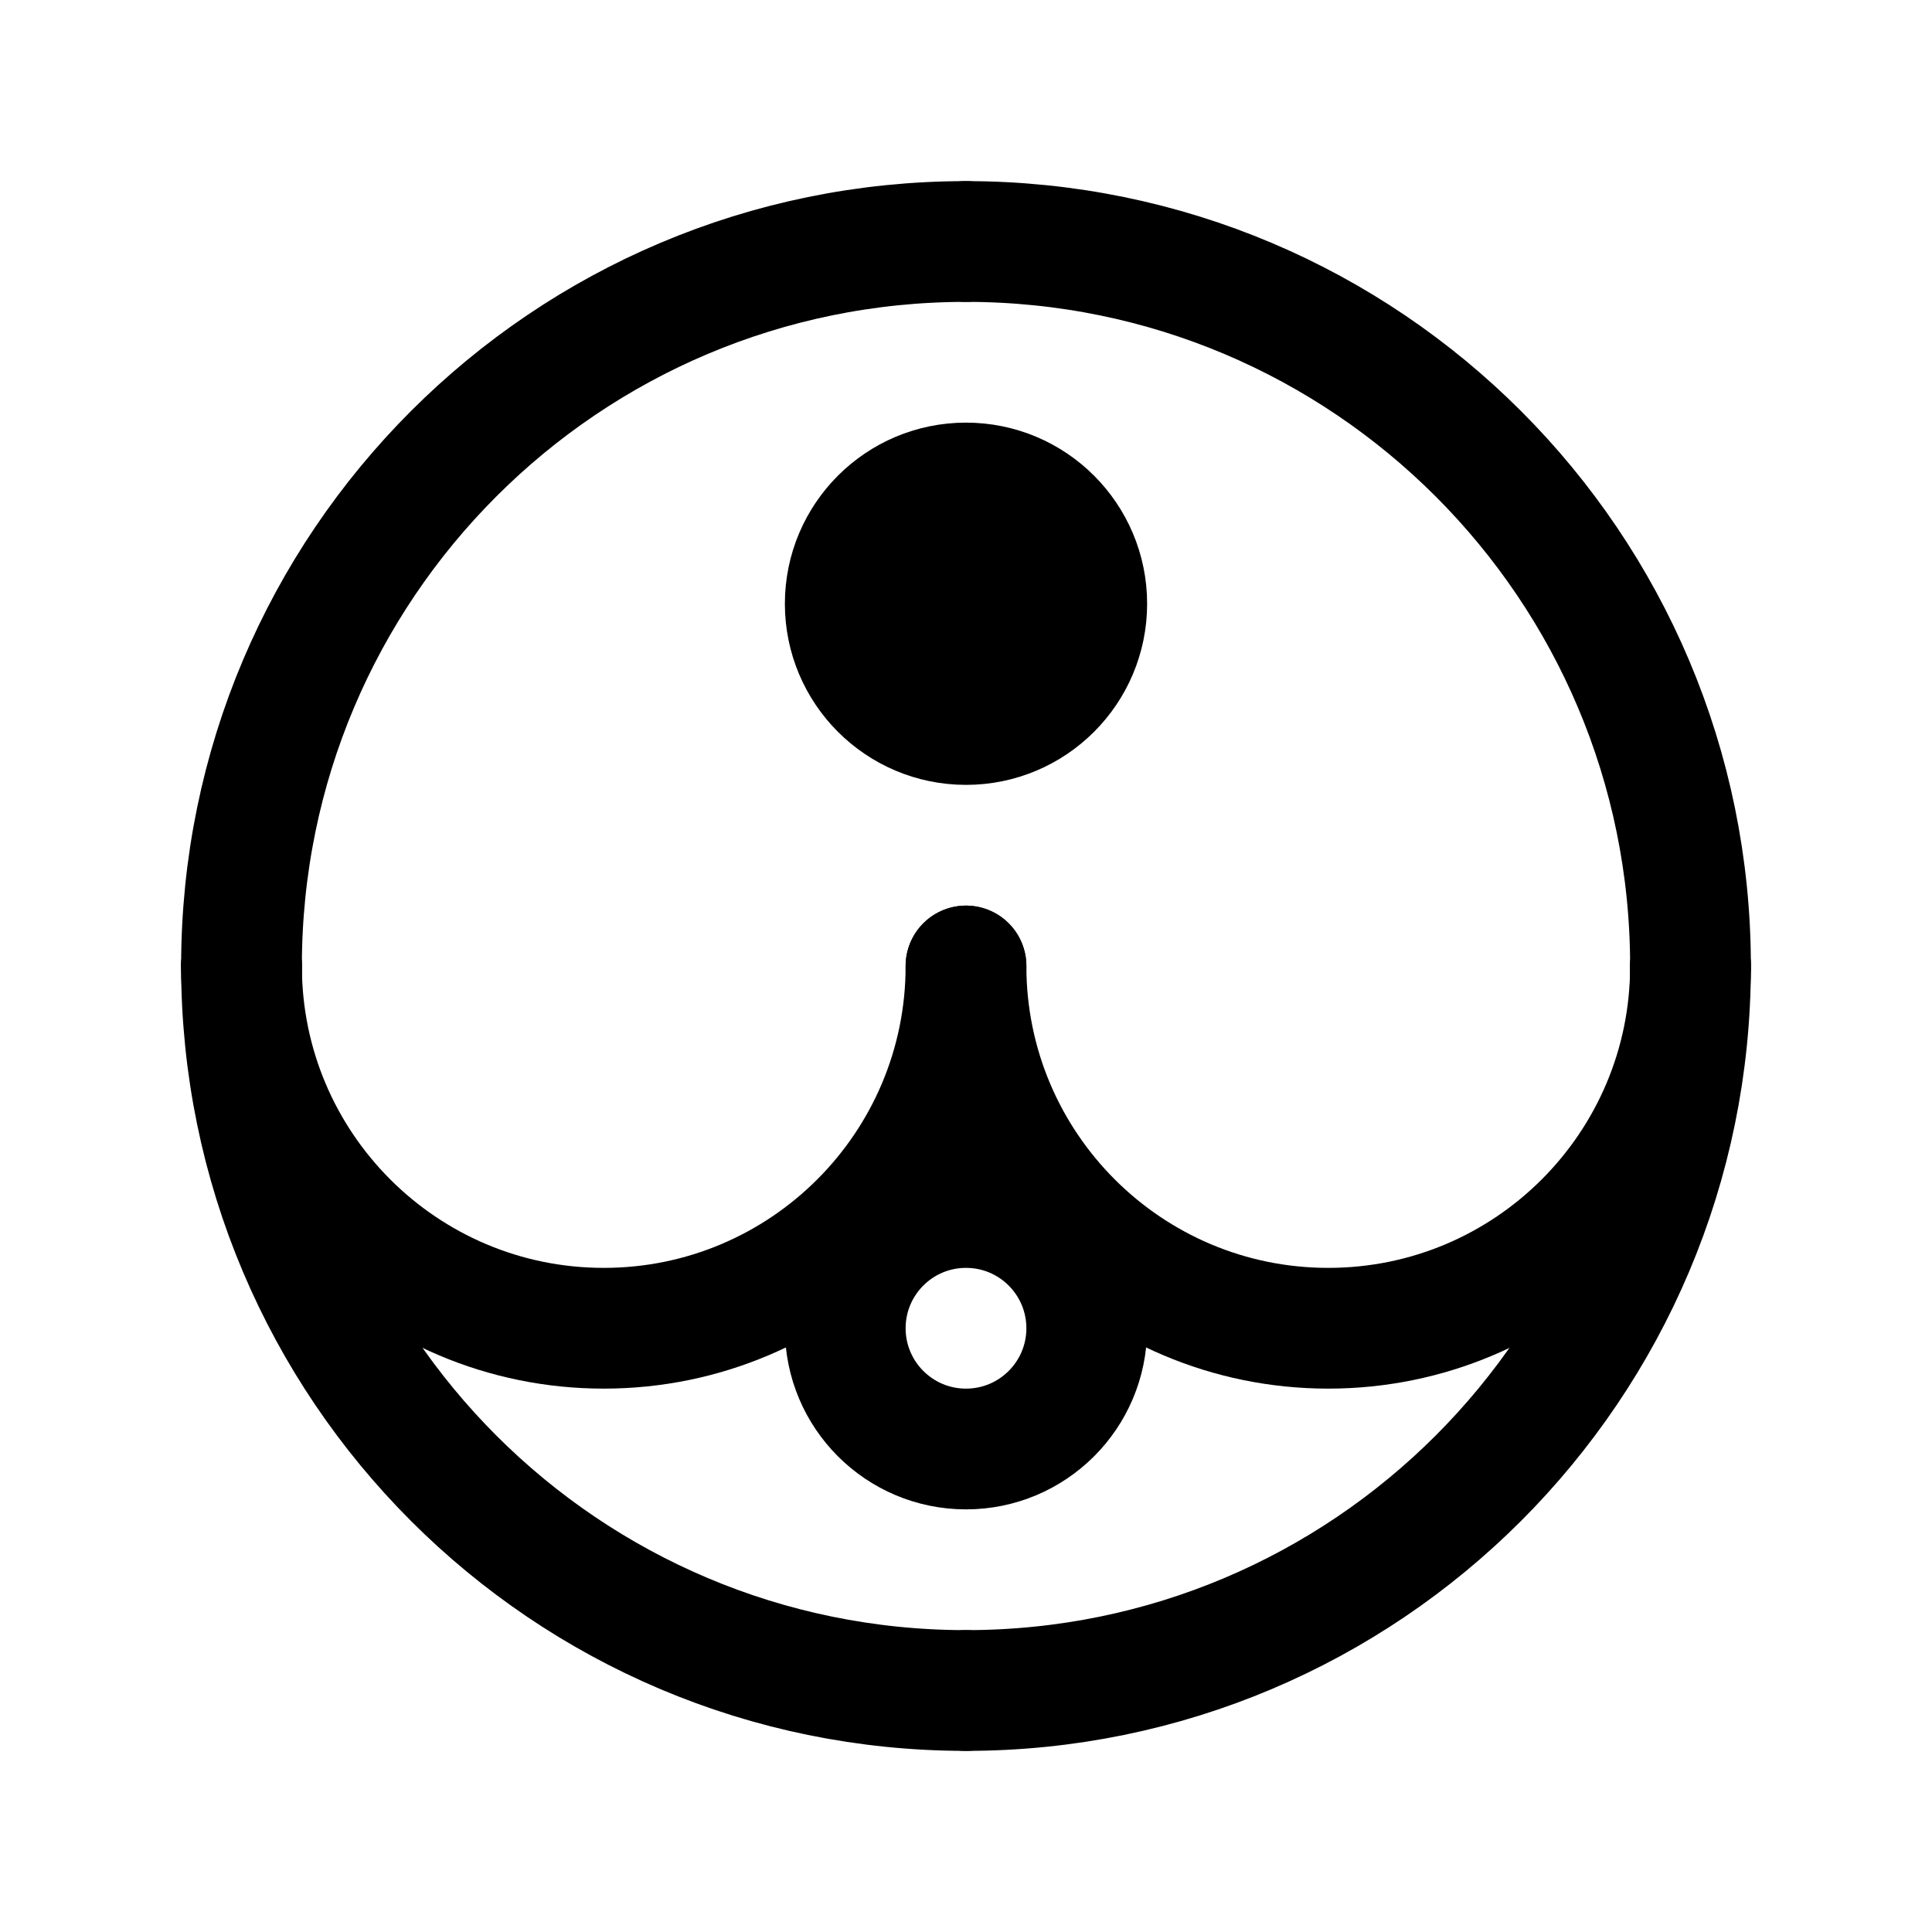
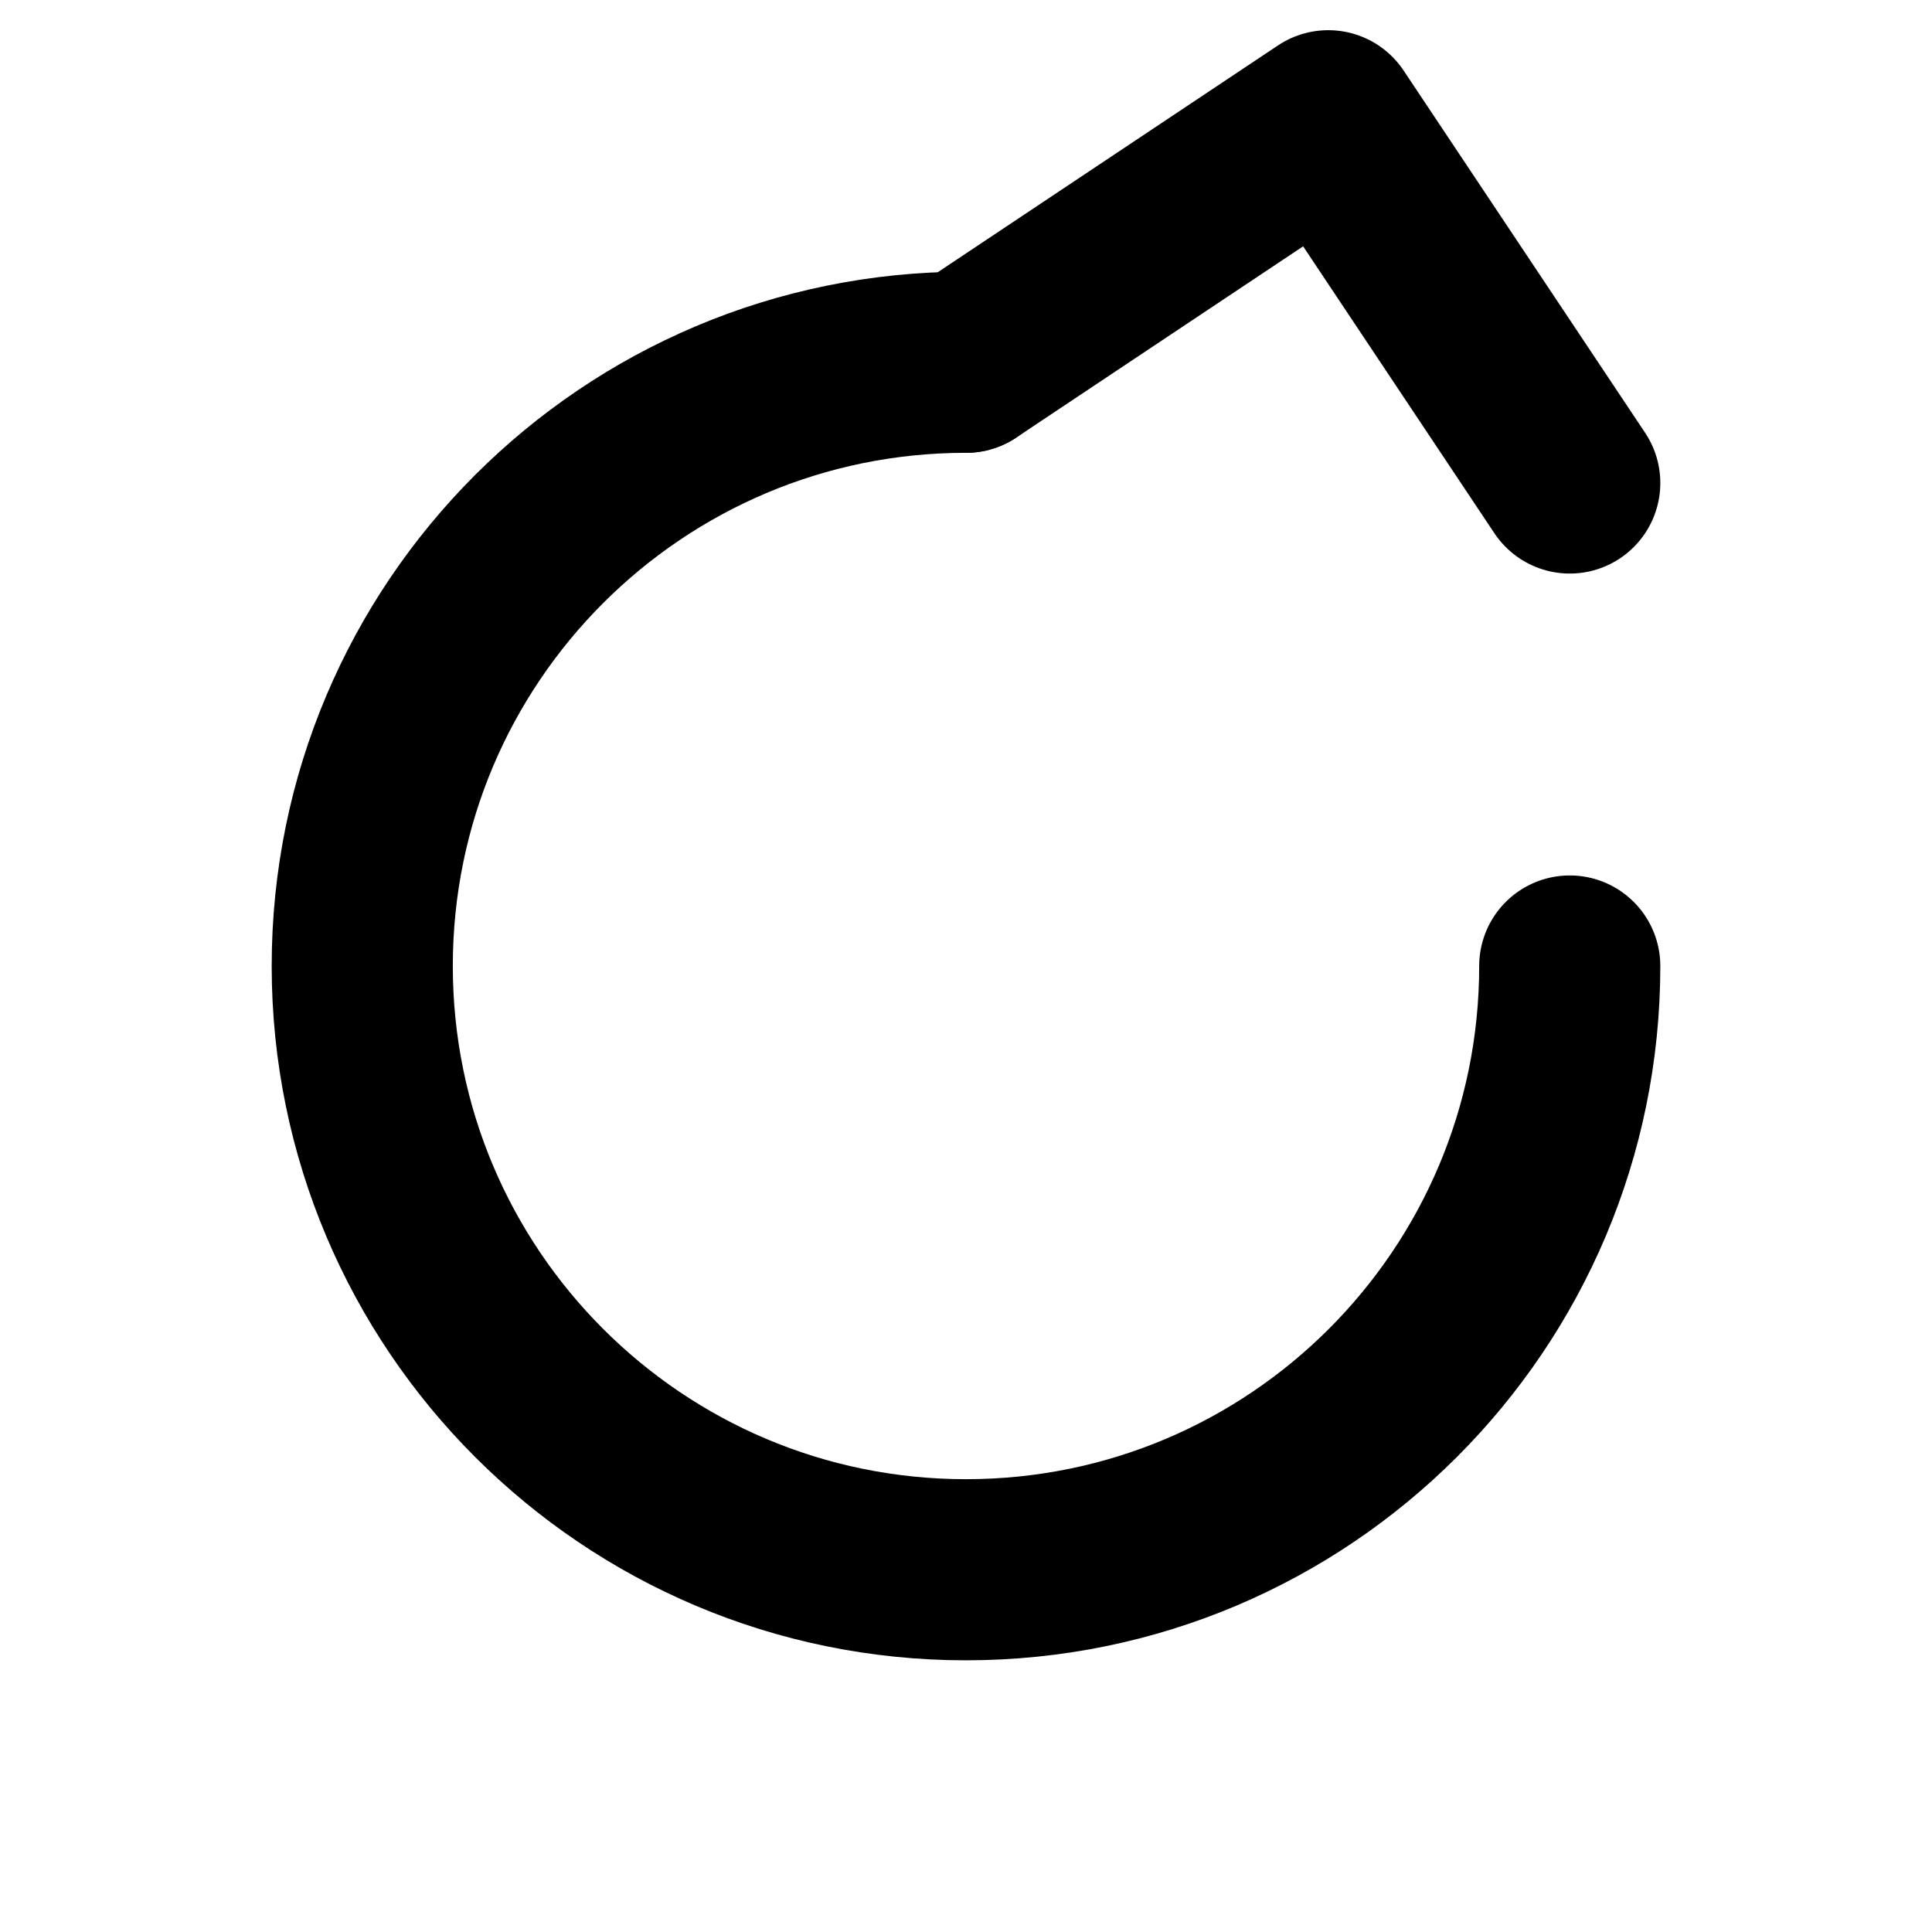
- <svg xmlns="http://www.w3.org/2000/svg" viewBox="0 0 24 24" fill="none" stroke="currentColor" stroke-width="1.5" stroke-linecap="round" stroke-linejoin="round">
-   <path d="M 12 3 A 9 9 0 0 1 21 12" />
-   <path d="M 21 12 A 9 9 0 0 1 12 21" />
-   <path d="M 12 21 A 9 9 0 0 1 3 12" />
-   <path d="M 3 12 A 9 9 0 0 1 12 3" />
-   <path d="M 21 12 A 4.5 4.5 0 0 1 12 12" />
-   <path d="M 12 12 A 4.5 4.5 0 0 1 3 12" />
-   <circle cx="12" cy="7.5" r="1.5" fill="currentColor" />
-   <circle cx="12" cy="16.5" r="1.5" />
+ <svg xmlns="http://www.w3.org/2000/svg" viewBox="0 0 16 16">
+   <path d="M13 8 A5 5 0 1 1 8 3" fill="none" stroke="currentColor" stroke-width="1.5" stroke-linecap="round" stroke-linejoin="round" />
+   <path d="M8 3 L11 1 L13 4" fill="none" stroke="currentColor" stroke-width="1.5" stroke-linecap="round" stroke-linejoin="round" />
</svg>
